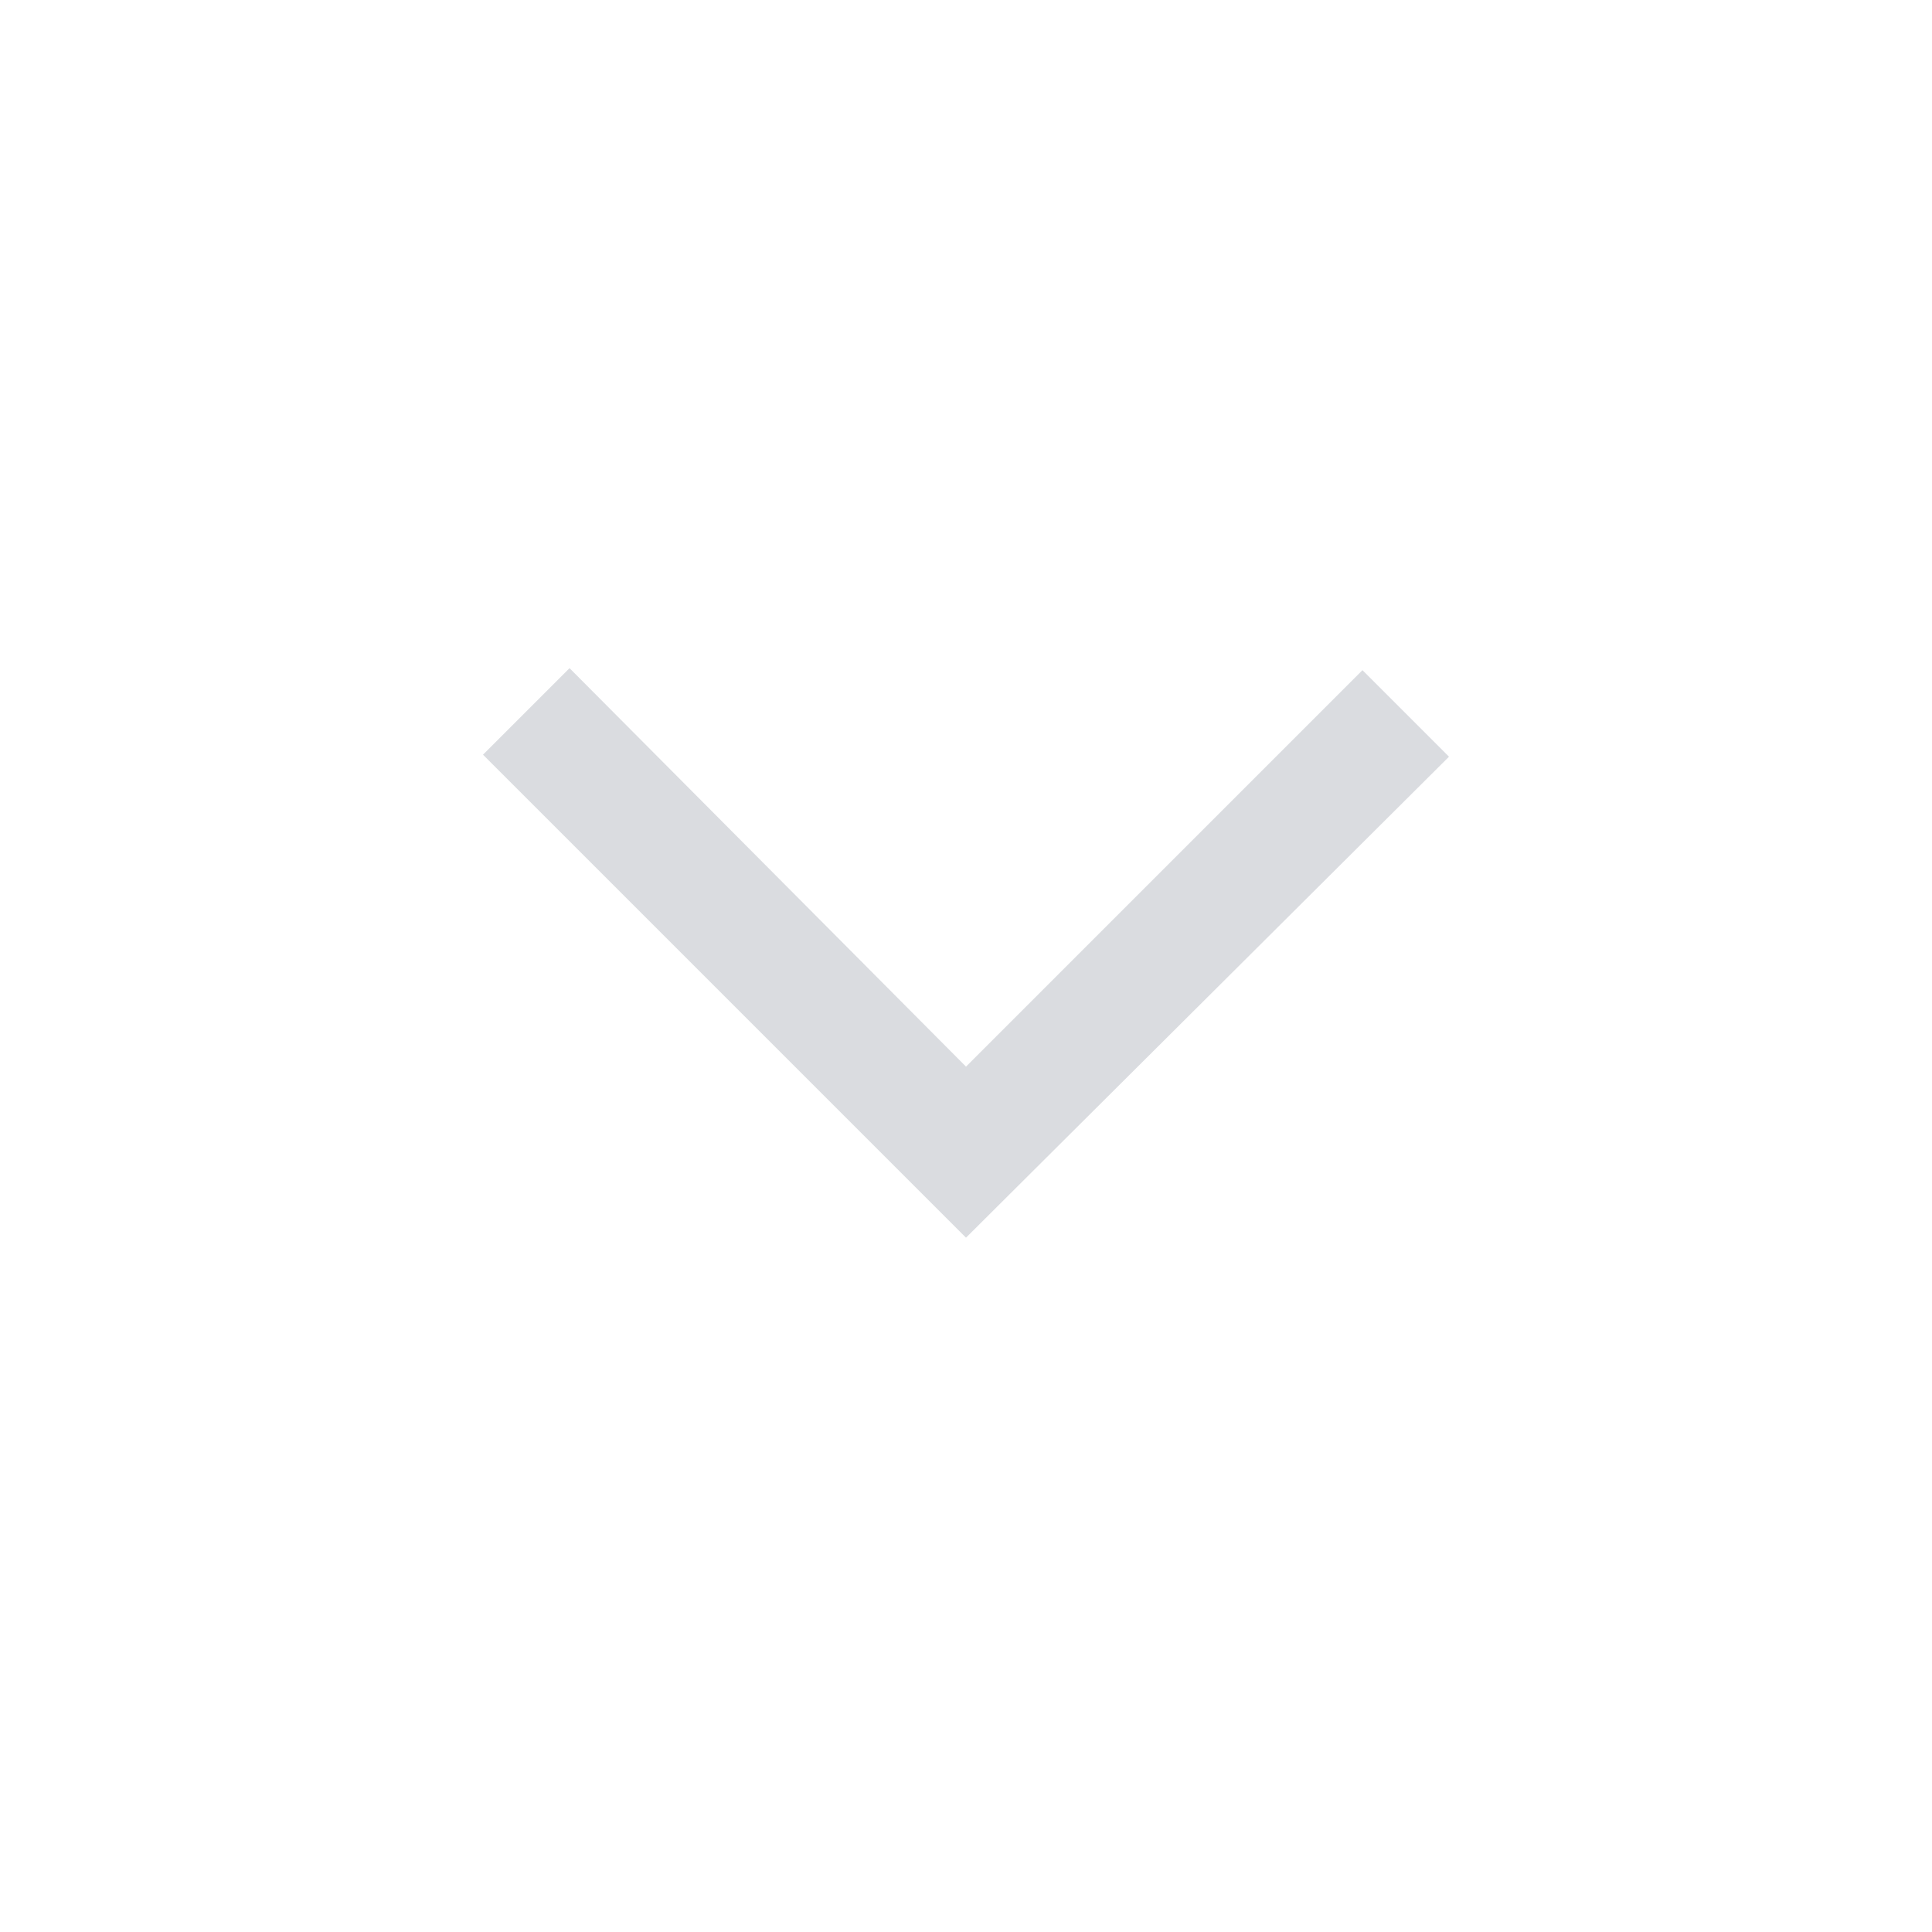
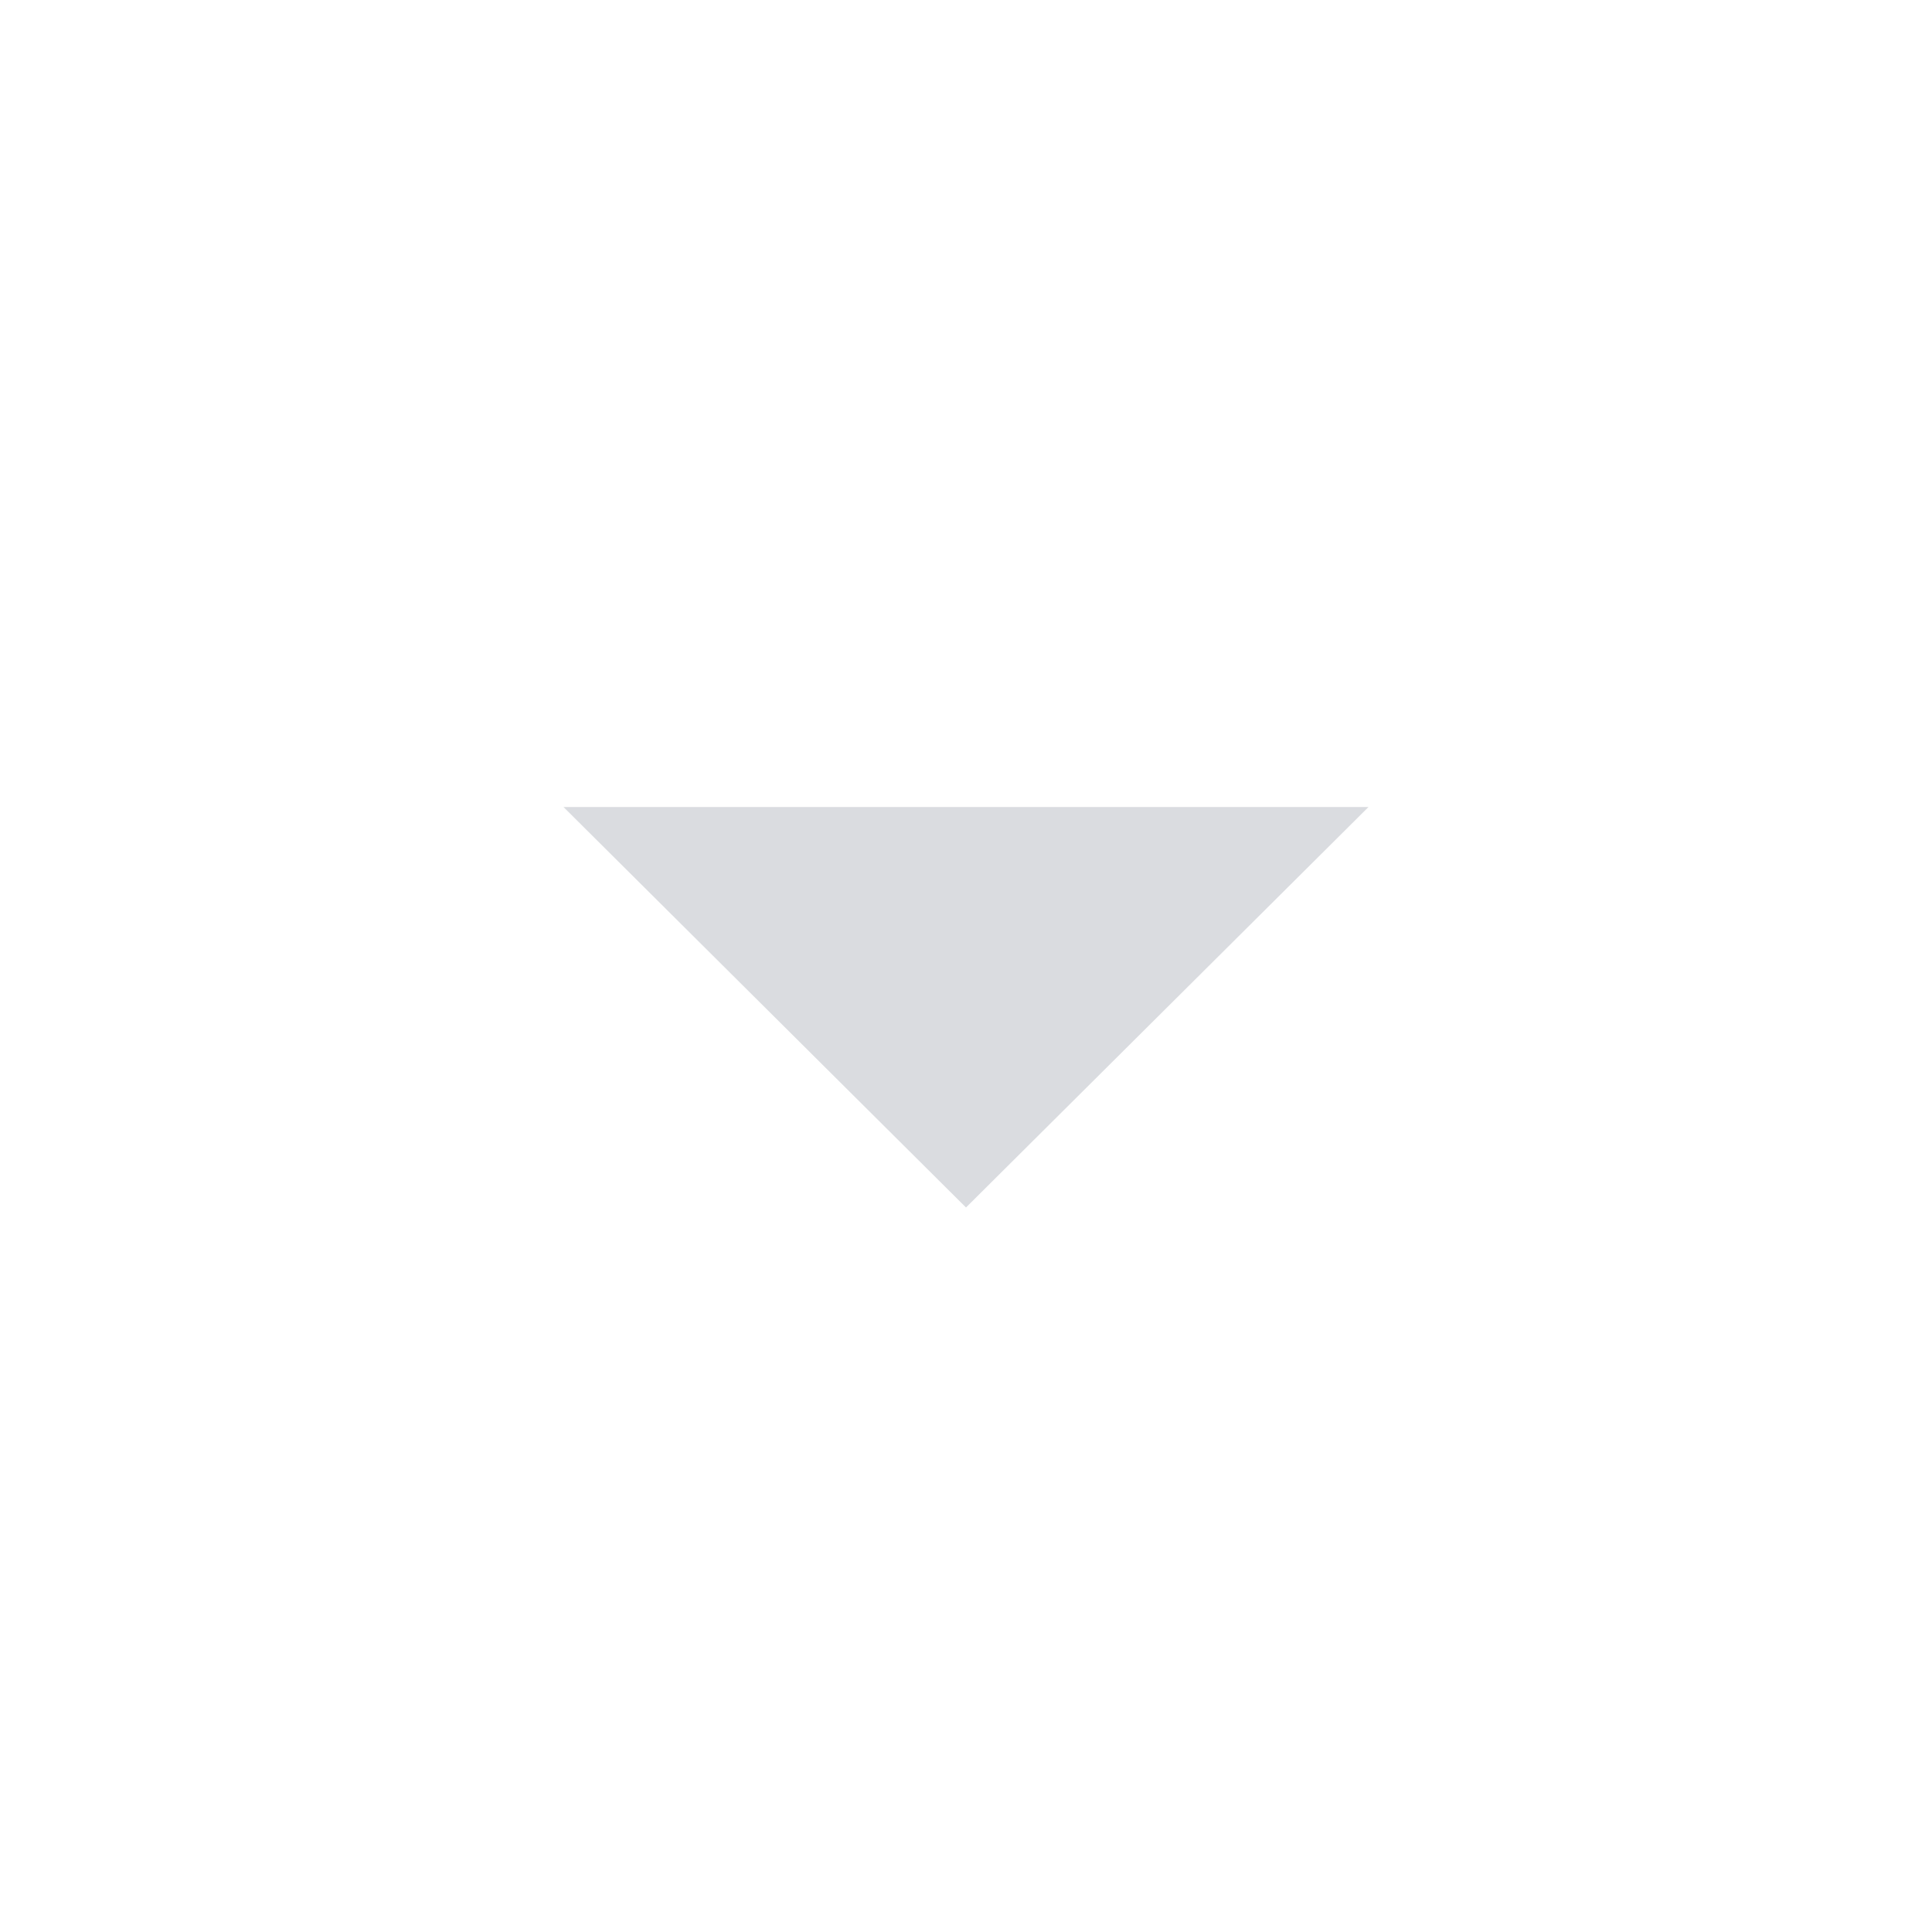
<svg xmlns="http://www.w3.org/2000/svg" height="48" viewBox="0 -960 960 960" width="48">
-   <path d="M480-345 240-585l43-43 197 198 197-197 43 43-240 239Z" fill="#DADCE0" />
+   <path d="M480-360 280-559h400L480-360Z" fill="#DADCE0" />
</svg>
